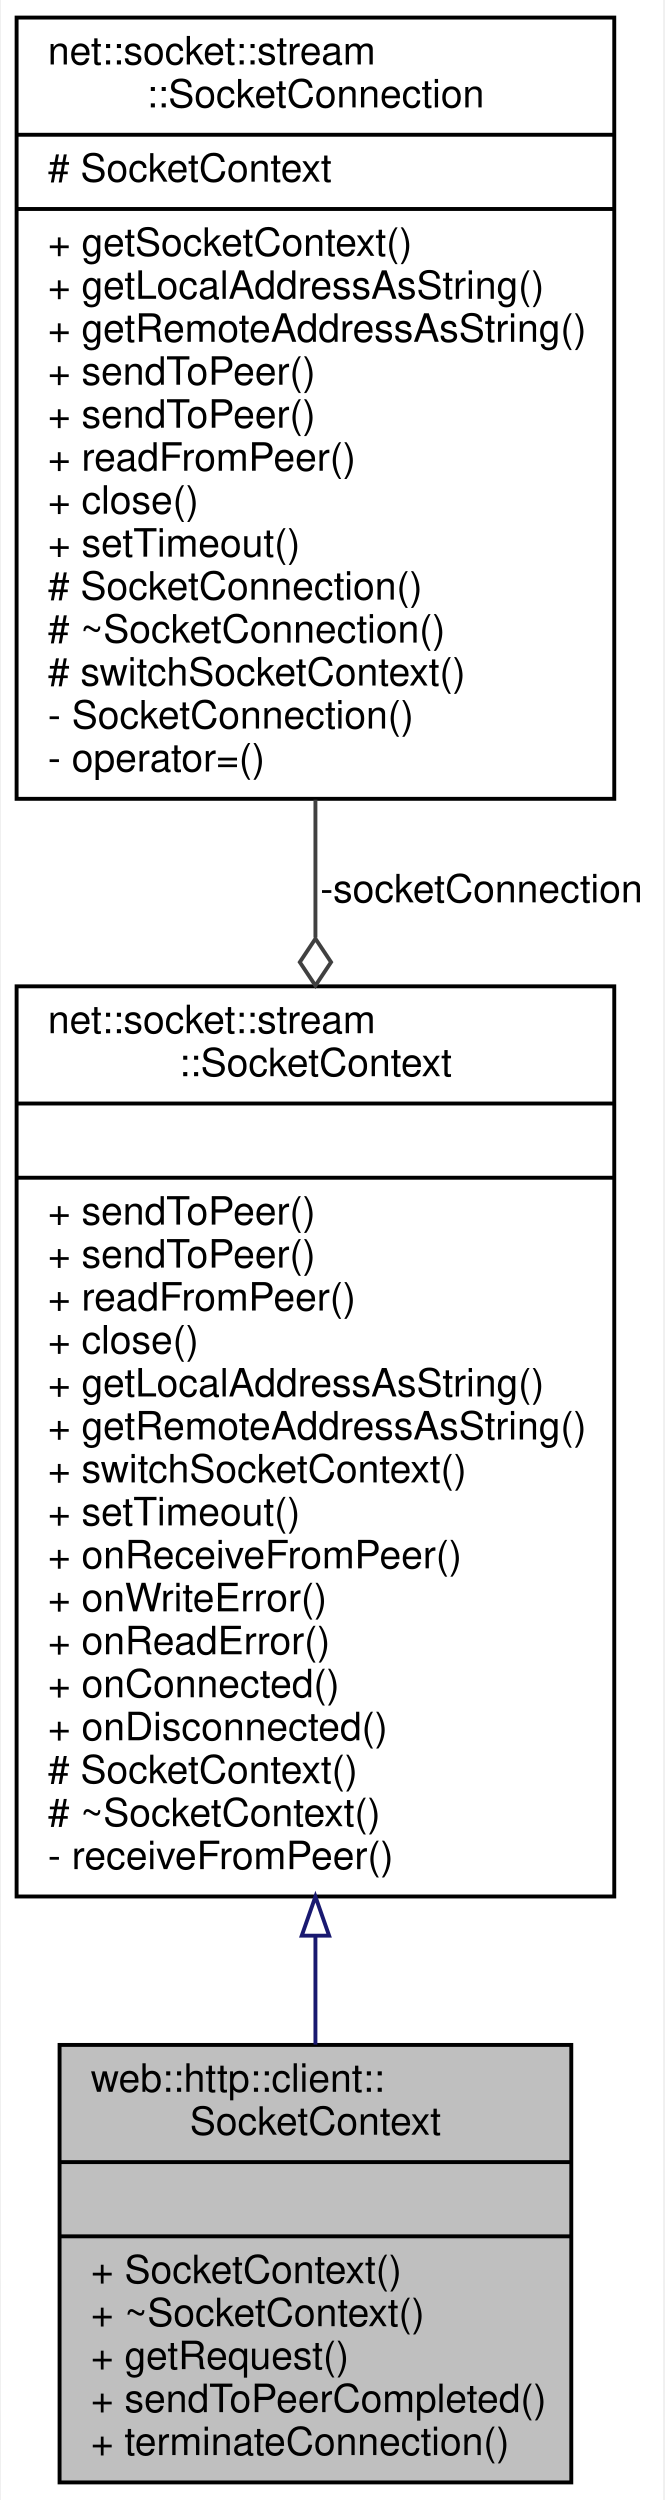
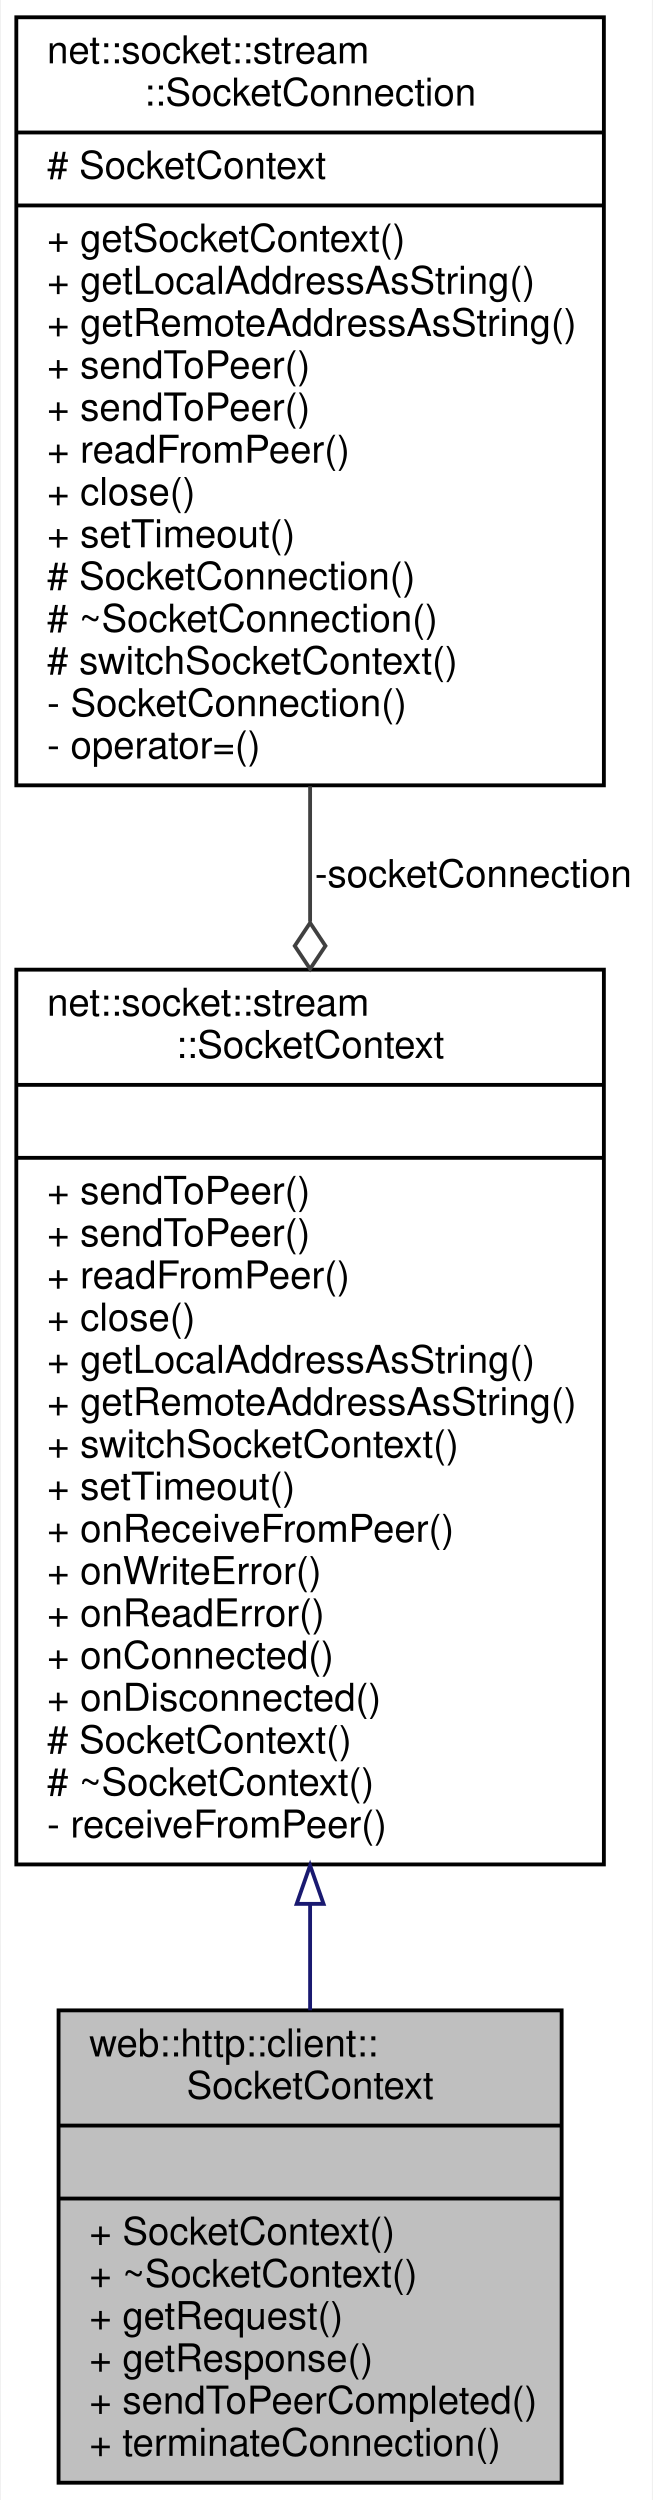
- <svg xmlns="http://www.w3.org/2000/svg" xmlns:xlink="http://www.w3.org/1999/xlink" width="170pt" height="640pt" viewBox="0.00 0.00 169.50 640.00">
-   <g id="graph0" class="graph" transform="scale(1 1) rotate(0) translate(4 636)">
-     <polygon fill="white" stroke="transparent" points="-4,4 -4,-636 165.5,-636 165.5,4 -4,4" />
+ <svg xmlns="http://www.w3.org/2000/svg" xmlns:xlink="http://www.w3.org/1999/xlink" width="170pt" height="651pt" viewBox="0.00 0.00 169.50 651.00">
+   <g id="graph0" class="graph" transform="scale(1 1) rotate(0) translate(4 647)">
+     <polygon fill="white" stroke="transparent" points="-4,4 -4,-647 165.5,-647 165.5,4 -4,4" />
    <g id="node1" class="node">
      <g id="a_node1">
        <a xlink:title=" ">
-           <polygon fill="#bfbfbf" stroke="black" points="11,-0.5 11,-112.5 142,-112.5 142,-0.5 11,-0.5" />
-           <text text-anchor="start" x="19" y="-100.5" font-family="Helvetica,sans-Serif" font-size="10.00">web::http::client::</text>
-           <text text-anchor="middle" x="76.5" y="-89.5" font-family="Helvetica,sans-Serif" font-size="10.00">SocketContext</text>
-           <polyline fill="none" stroke="black" points="11,-82.5 142,-82.5 " />
-           <text text-anchor="middle" x="76.5" y="-70.5" font-family="Helvetica,sans-Serif" font-size="10.00"> </text>
-           <polyline fill="none" stroke="black" points="11,-63.5 142,-63.5 " />
-           <text text-anchor="start" x="19" y="-51.5" font-family="Helvetica,sans-Serif" font-size="10.00">+ SocketContext()</text>
-           <text text-anchor="start" x="19" y="-40.5" font-family="Helvetica,sans-Serif" font-size="10.00">+ ~SocketContext()</text>
-           <text text-anchor="start" x="19" y="-29.5" font-family="Helvetica,sans-Serif" font-size="10.00">+ getRequest()</text>
+           <polygon fill="#bfbfbf" stroke="black" points="11,-0.5 11,-123.5 142,-123.5 142,-0.5 11,-0.5" />
+           <text text-anchor="start" x="19" y="-111.5" font-family="Helvetica,sans-Serif" font-size="10.00">web::http::client::</text>
+           <text text-anchor="middle" x="76.5" y="-100.5" font-family="Helvetica,sans-Serif" font-size="10.00">SocketContext</text>
+           <polyline fill="none" stroke="black" points="11,-93.5 142,-93.5 " />
+           <text text-anchor="middle" x="76.5" y="-81.5" font-family="Helvetica,sans-Serif" font-size="10.00"> </text>
+           <polyline fill="none" stroke="black" points="11,-74.5 142,-74.5 " />
+           <text text-anchor="start" x="19" y="-62.5" font-family="Helvetica,sans-Serif" font-size="10.00">+ SocketContext()</text>
+           <text text-anchor="start" x="19" y="-51.5" font-family="Helvetica,sans-Serif" font-size="10.00">+ ~SocketContext()</text>
+           <text text-anchor="start" x="19" y="-40.5" font-family="Helvetica,sans-Serif" font-size="10.00">+ getRequest()</text>
+           <text text-anchor="start" x="19" y="-29.5" font-family="Helvetica,sans-Serif" font-size="10.00">+ getResponse()</text>
          <text text-anchor="start" x="19" y="-18.5" font-family="Helvetica,sans-Serif" font-size="10.00">+ sendToPeerCompleted()</text>
          <text text-anchor="start" x="19" y="-7.5" font-family="Helvetica,sans-Serif" font-size="10.00">+ terminateConnection()</text>
        </a>
      </g>
    </g>
    <g id="node2" class="node">
      <g id="a_node2">
        <a xlink:href="classnet_1_1socket_1_1stream_1_1_socket_context.html" target="_top" xlink:title=" ">
-           <polygon fill="white" stroke="black" points="0,-150.5 0,-383.5 153,-383.5 153,-150.5 0,-150.5" />
-           <text text-anchor="start" x="8" y="-371.5" font-family="Helvetica,sans-Serif" font-size="10.00">net::socket::stream</text>
-           <text text-anchor="middle" x="76.5" y="-360.5" font-family="Helvetica,sans-Serif" font-size="10.00">::SocketContext</text>
-           <polyline fill="none" stroke="black" points="0,-353.5 153,-353.5 " />
-           <text text-anchor="middle" x="76.5" y="-341.5" font-family="Helvetica,sans-Serif" font-size="10.00"> </text>
-           <polyline fill="none" stroke="black" points="0,-334.5 153,-334.5 " />
+           <polygon fill="white" stroke="black" points="0,-161.5 0,-394.5 153,-394.5 153,-161.5 0,-161.5" />
+           <text text-anchor="start" x="8" y="-382.5" font-family="Helvetica,sans-Serif" font-size="10.00">net::socket::stream</text>
+           <text text-anchor="middle" x="76.5" y="-371.5" font-family="Helvetica,sans-Serif" font-size="10.00">::SocketContext</text>
+           <polyline fill="none" stroke="black" points="0,-364.5 153,-364.5 " />
+           <text text-anchor="middle" x="76.5" y="-352.5" font-family="Helvetica,sans-Serif" font-size="10.00"> </text>
+           <polyline fill="none" stroke="black" points="0,-345.5 153,-345.5 " />
+           <text text-anchor="start" x="8" y="-333.5" font-family="Helvetica,sans-Serif" font-size="10.00">+ sendToPeer()</text>
          <text text-anchor="start" x="8" y="-322.5" font-family="Helvetica,sans-Serif" font-size="10.00">+ sendToPeer()</text>
-           <text text-anchor="start" x="8" y="-311.5" font-family="Helvetica,sans-Serif" font-size="10.00">+ sendToPeer()</text>
-           <text text-anchor="start" x="8" y="-300.5" font-family="Helvetica,sans-Serif" font-size="10.00">+ readFromPeer()</text>
-           <text text-anchor="start" x="8" y="-289.5" font-family="Helvetica,sans-Serif" font-size="10.00">+ close()</text>
-           <text text-anchor="start" x="8" y="-278.5" font-family="Helvetica,sans-Serif" font-size="10.00">+ getLocalAddressAsString()</text>
-           <text text-anchor="start" x="8" y="-267.5" font-family="Helvetica,sans-Serif" font-size="10.00">+ getRemoteAddressAsString()</text>
-           <text text-anchor="start" x="8" y="-256.5" font-family="Helvetica,sans-Serif" font-size="10.00">+ switchSocketContext()</text>
-           <text text-anchor="start" x="8" y="-245.5" font-family="Helvetica,sans-Serif" font-size="10.00">+ setTimeout()</text>
-           <text text-anchor="start" x="8" y="-234.5" font-family="Helvetica,sans-Serif" font-size="10.00">+ onReceiveFromPeer()</text>
-           <text text-anchor="start" x="8" y="-223.5" font-family="Helvetica,sans-Serif" font-size="10.00">+ onWriteError()</text>
-           <text text-anchor="start" x="8" y="-212.5" font-family="Helvetica,sans-Serif" font-size="10.00">+ onReadError()</text>
-           <text text-anchor="start" x="8" y="-201.5" font-family="Helvetica,sans-Serif" font-size="10.00">+ onConnected()</text>
-           <text text-anchor="start" x="8" y="-190.5" font-family="Helvetica,sans-Serif" font-size="10.00">+ onDisconnected()</text>
-           <text text-anchor="start" x="8" y="-179.5" font-family="Helvetica,sans-Serif" font-size="10.00"># SocketContext()</text>
-           <text text-anchor="start" x="8" y="-168.5" font-family="Helvetica,sans-Serif" font-size="10.00"># ~SocketContext()</text>
-           <text text-anchor="start" x="8" y="-157.5" font-family="Helvetica,sans-Serif" font-size="10.00">- receiveFromPeer()</text>
+           <text text-anchor="start" x="8" y="-311.5" font-family="Helvetica,sans-Serif" font-size="10.00">+ readFromPeer()</text>
+           <text text-anchor="start" x="8" y="-300.5" font-family="Helvetica,sans-Serif" font-size="10.00">+ close()</text>
+           <text text-anchor="start" x="8" y="-289.5" font-family="Helvetica,sans-Serif" font-size="10.00">+ getLocalAddressAsString()</text>
+           <text text-anchor="start" x="8" y="-278.5" font-family="Helvetica,sans-Serif" font-size="10.00">+ getRemoteAddressAsString()</text>
+           <text text-anchor="start" x="8" y="-267.5" font-family="Helvetica,sans-Serif" font-size="10.00">+ switchSocketContext()</text>
+           <text text-anchor="start" x="8" y="-256.5" font-family="Helvetica,sans-Serif" font-size="10.00">+ setTimeout()</text>
+           <text text-anchor="start" x="8" y="-245.5" font-family="Helvetica,sans-Serif" font-size="10.00">+ onReceiveFromPeer()</text>
+           <text text-anchor="start" x="8" y="-234.5" font-family="Helvetica,sans-Serif" font-size="10.00">+ onWriteError()</text>
+           <text text-anchor="start" x="8" y="-223.5" font-family="Helvetica,sans-Serif" font-size="10.00">+ onReadError()</text>
+           <text text-anchor="start" x="8" y="-212.5" font-family="Helvetica,sans-Serif" font-size="10.00">+ onConnected()</text>
+           <text text-anchor="start" x="8" y="-201.5" font-family="Helvetica,sans-Serif" font-size="10.00">+ onDisconnected()</text>
+           <text text-anchor="start" x="8" y="-190.5" font-family="Helvetica,sans-Serif" font-size="10.00"># SocketContext()</text>
+           <text text-anchor="start" x="8" y="-179.5" font-family="Helvetica,sans-Serif" font-size="10.00"># ~SocketContext()</text>
+           <text text-anchor="start" x="8" y="-168.5" font-family="Helvetica,sans-Serif" font-size="10.00">- receiveFromPeer()</text>
        </a>
      </g>
    </g>
    <g id="edge1" class="edge">
-       <path fill="none" stroke="midnightblue" d="M76.5,-140.36C76.5,-130.73 76.5,-121.36 76.5,-112.59" />
-       <polygon fill="none" stroke="midnightblue" points="73,-140.47 76.5,-150.47 80,-140.47 73,-140.47" />
+       <path fill="none" stroke="midnightblue" d="M76.5,-151.22C76.5,-141.68 76.5,-132.34 76.5,-123.53" />
+       <polygon fill="none" stroke="midnightblue" points="73,-151.23 76.5,-161.23 80,-151.23 73,-151.23" />
    </g>
    <g id="node3" class="node">
      <g id="a_node3">
        <a xlink:href="classnet_1_1socket_1_1stream_1_1_socket_connection.html" target="_top" xlink:title=" ">
-           <polygon fill="white" stroke="black" points="0,-431.5 0,-631.5 153,-631.5 153,-431.5 0,-431.5" />
-           <text text-anchor="start" x="8" y="-619.5" font-family="Helvetica,sans-Serif" font-size="10.00">net::socket::stream</text>
-           <text text-anchor="middle" x="76.5" y="-608.5" font-family="Helvetica,sans-Serif" font-size="10.00">::SocketConnection</text>
-           <polyline fill="none" stroke="black" points="0,-601.5 153,-601.5 " />
-           <text text-anchor="start" x="8" y="-589.5" font-family="Helvetica,sans-Serif" font-size="10.00"># SocketContext</text>
-           <polyline fill="none" stroke="black" points="0,-582.5 153,-582.5 " />
-           <text text-anchor="start" x="8" y="-570.5" font-family="Helvetica,sans-Serif" font-size="10.00">+ getSocketContext()</text>
-           <text text-anchor="start" x="8" y="-559.5" font-family="Helvetica,sans-Serif" font-size="10.00">+ getLocalAddressAsString()</text>
-           <text text-anchor="start" x="8" y="-548.5" font-family="Helvetica,sans-Serif" font-size="10.00">+ getRemoteAddressAsString()</text>
+           <polygon fill="white" stroke="black" points="0,-442.5 0,-642.5 153,-642.5 153,-442.5 0,-442.5" />
+           <text text-anchor="start" x="8" y="-630.5" font-family="Helvetica,sans-Serif" font-size="10.00">net::socket::stream</text>
+           <text text-anchor="middle" x="76.5" y="-619.5" font-family="Helvetica,sans-Serif" font-size="10.00">::SocketConnection</text>
+           <polyline fill="none" stroke="black" points="0,-612.5 153,-612.5 " />
+           <text text-anchor="start" x="8" y="-600.5" font-family="Helvetica,sans-Serif" font-size="10.00"># SocketContext</text>
+           <polyline fill="none" stroke="black" points="0,-593.5 153,-593.5 " />
+           <text text-anchor="start" x="8" y="-581.5" font-family="Helvetica,sans-Serif" font-size="10.00">+ getSocketContext()</text>
+           <text text-anchor="start" x="8" y="-570.5" font-family="Helvetica,sans-Serif" font-size="10.00">+ getLocalAddressAsString()</text>
+           <text text-anchor="start" x="8" y="-559.5" font-family="Helvetica,sans-Serif" font-size="10.00">+ getRemoteAddressAsString()</text>
+           <text text-anchor="start" x="8" y="-548.5" font-family="Helvetica,sans-Serif" font-size="10.00">+ sendToPeer()</text>
          <text text-anchor="start" x="8" y="-537.5" font-family="Helvetica,sans-Serif" font-size="10.00">+ sendToPeer()</text>
-           <text text-anchor="start" x="8" y="-526.5" font-family="Helvetica,sans-Serif" font-size="10.00">+ sendToPeer()</text>
-           <text text-anchor="start" x="8" y="-515.5" font-family="Helvetica,sans-Serif" font-size="10.00">+ readFromPeer()</text>
-           <text text-anchor="start" x="8" y="-504.5" font-family="Helvetica,sans-Serif" font-size="10.00">+ close()</text>
-           <text text-anchor="start" x="8" y="-493.5" font-family="Helvetica,sans-Serif" font-size="10.00">+ setTimeout()</text>
-           <text text-anchor="start" x="8" y="-482.5" font-family="Helvetica,sans-Serif" font-size="10.00"># SocketConnection()</text>
-           <text text-anchor="start" x="8" y="-471.5" font-family="Helvetica,sans-Serif" font-size="10.00"># ~SocketConnection()</text>
-           <text text-anchor="start" x="8" y="-460.5" font-family="Helvetica,sans-Serif" font-size="10.00"># switchSocketContext()</text>
-           <text text-anchor="start" x="8" y="-449.5" font-family="Helvetica,sans-Serif" font-size="10.00">- SocketConnection()</text>
-           <text text-anchor="start" x="8" y="-438.5" font-family="Helvetica,sans-Serif" font-size="10.00">- operator=()</text>
+           <text text-anchor="start" x="8" y="-526.5" font-family="Helvetica,sans-Serif" font-size="10.00">+ readFromPeer()</text>
+           <text text-anchor="start" x="8" y="-515.5" font-family="Helvetica,sans-Serif" font-size="10.00">+ close()</text>
+           <text text-anchor="start" x="8" y="-504.5" font-family="Helvetica,sans-Serif" font-size="10.00">+ setTimeout()</text>
+           <text text-anchor="start" x="8" y="-493.5" font-family="Helvetica,sans-Serif" font-size="10.00"># SocketConnection()</text>
+           <text text-anchor="start" x="8" y="-482.5" font-family="Helvetica,sans-Serif" font-size="10.00"># ~SocketConnection()</text>
+           <text text-anchor="start" x="8" y="-471.5" font-family="Helvetica,sans-Serif" font-size="10.00"># switchSocketContext()</text>
+           <text text-anchor="start" x="8" y="-460.5" font-family="Helvetica,sans-Serif" font-size="10.00">- SocketConnection()</text>
+           <text text-anchor="start" x="8" y="-449.5" font-family="Helvetica,sans-Serif" font-size="10.00">- operator=()</text>
        </a>
      </g>
    </g>
    <g id="edge2" class="edge">
-       <path fill="none" stroke="#404040" d="M76.5,-431.26C76.5,-419.73 76.5,-407.85 76.5,-396" />
-       <polygon fill="none" stroke="#404040" points="76.5,-395.69 72.5,-389.69 76.5,-383.69 80.5,-389.69 76.5,-395.69" />
-       <text text-anchor="middle" x="119" y="-405" font-family="Helvetica,sans-Serif" font-size="10.00"> -socketConnection</text>
+       <path fill="none" stroke="#404040" d="M76.5,-442.26C76.5,-430.73 76.5,-418.85 76.5,-407" />
+       <polygon fill="none" stroke="#404040" points="76.5,-406.69 72.5,-400.69 76.5,-394.69 80.5,-400.69 76.5,-406.69" />
+       <text text-anchor="middle" x="119" y="-416" font-family="Helvetica,sans-Serif" font-size="10.00"> -socketConnection</text>
    </g>
  </g>
</svg>
